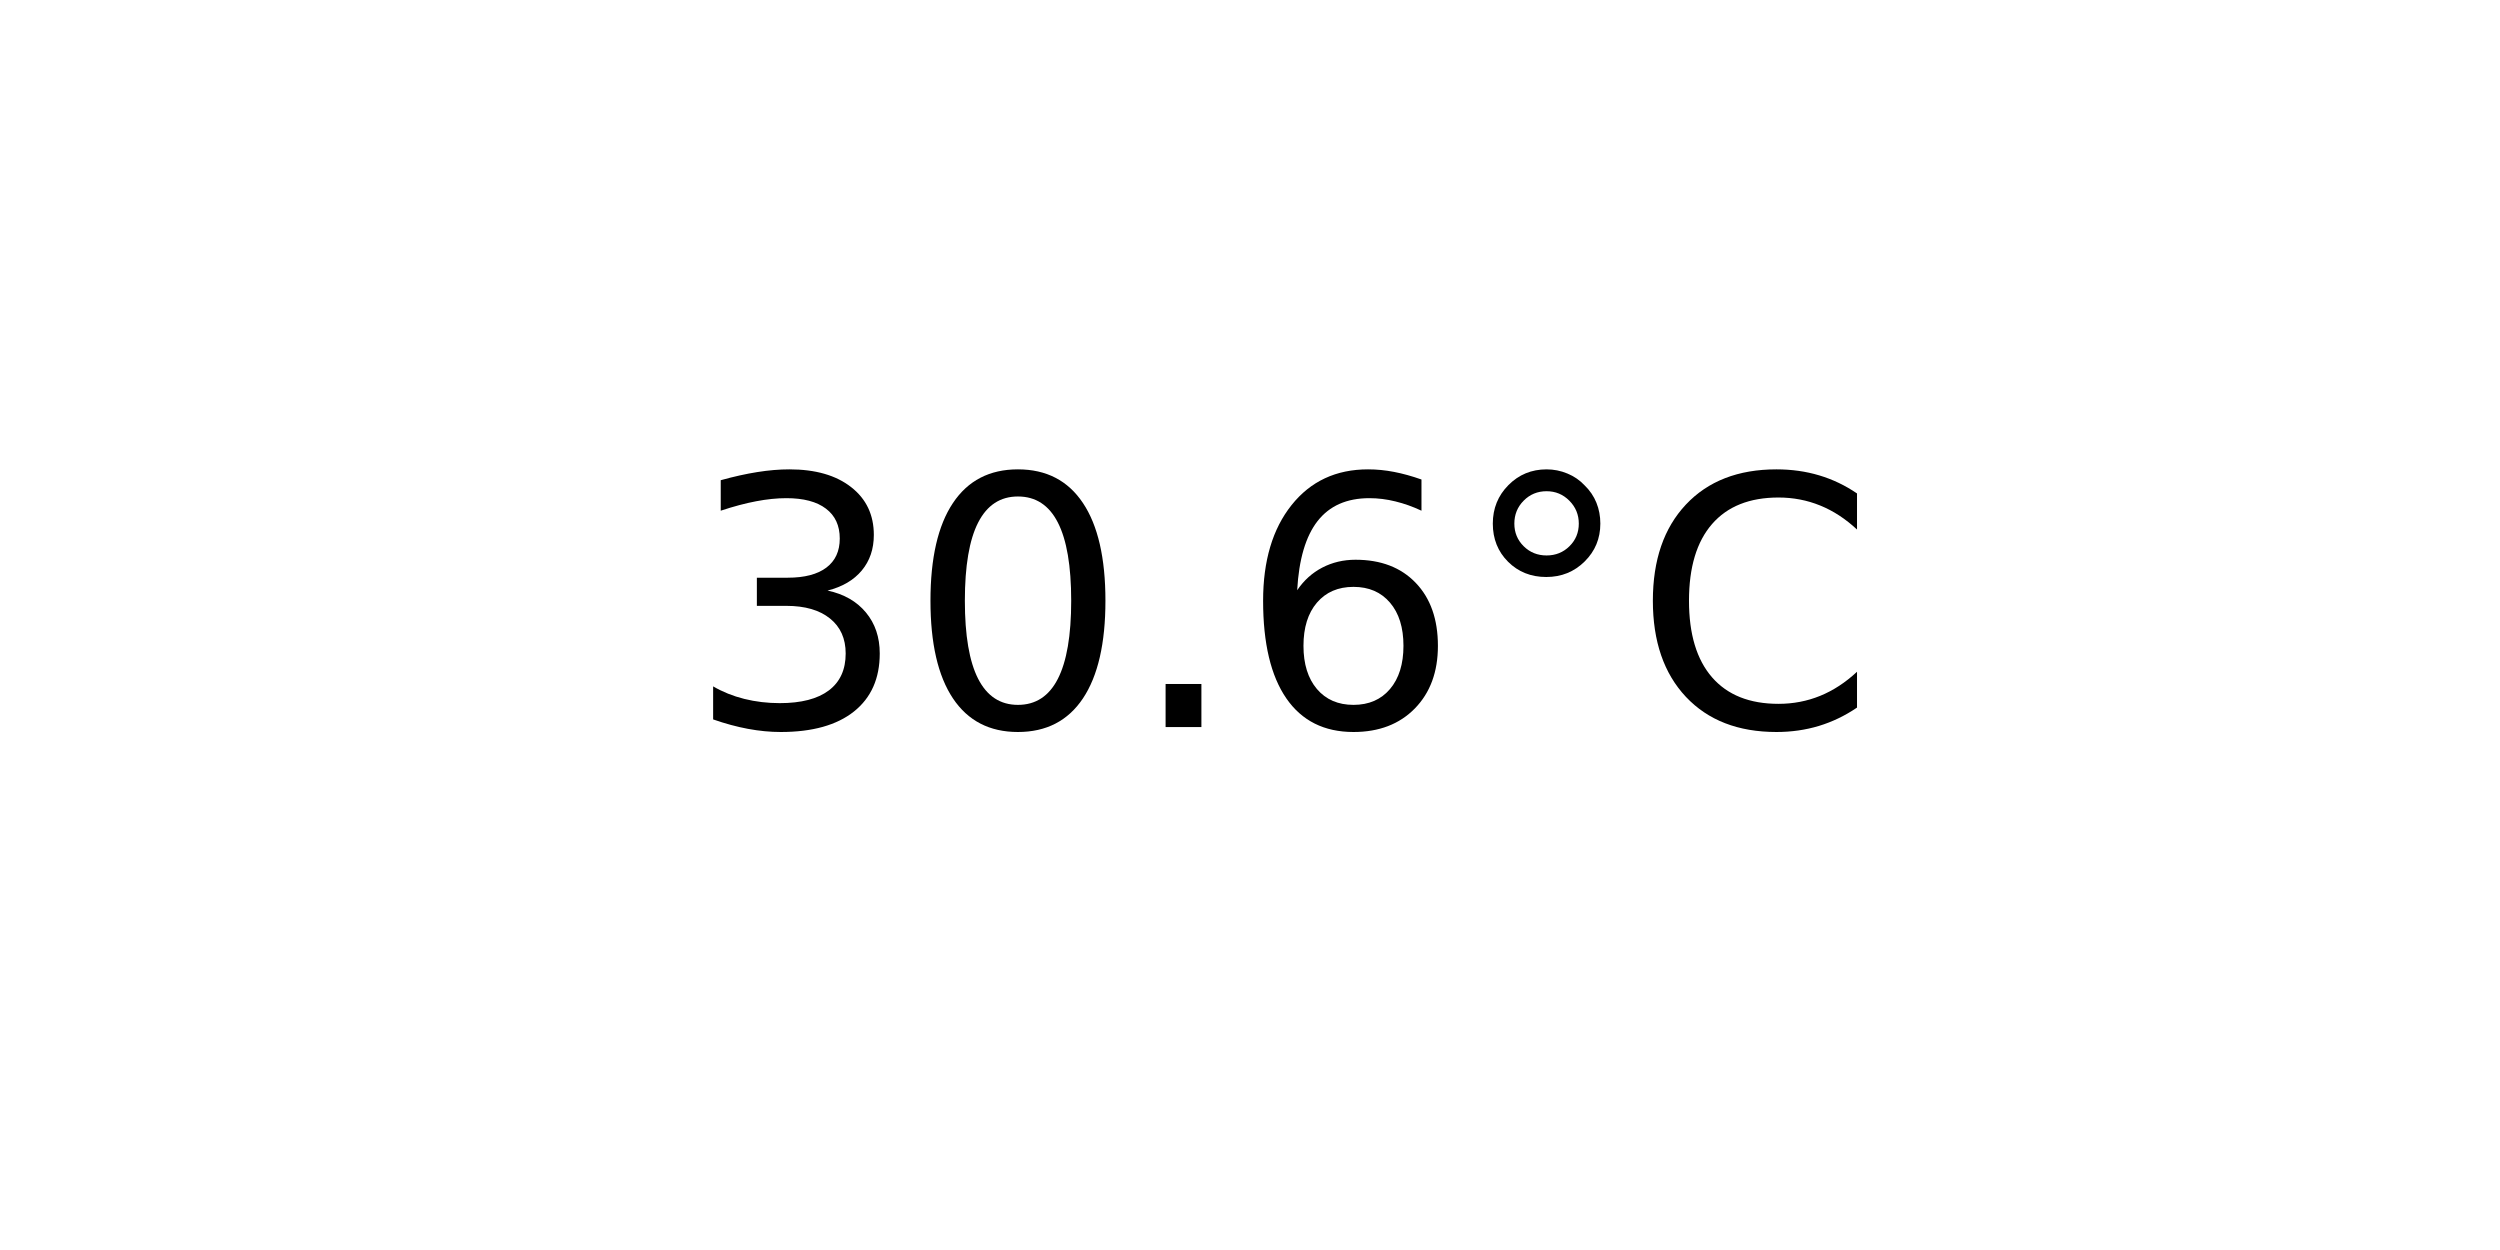
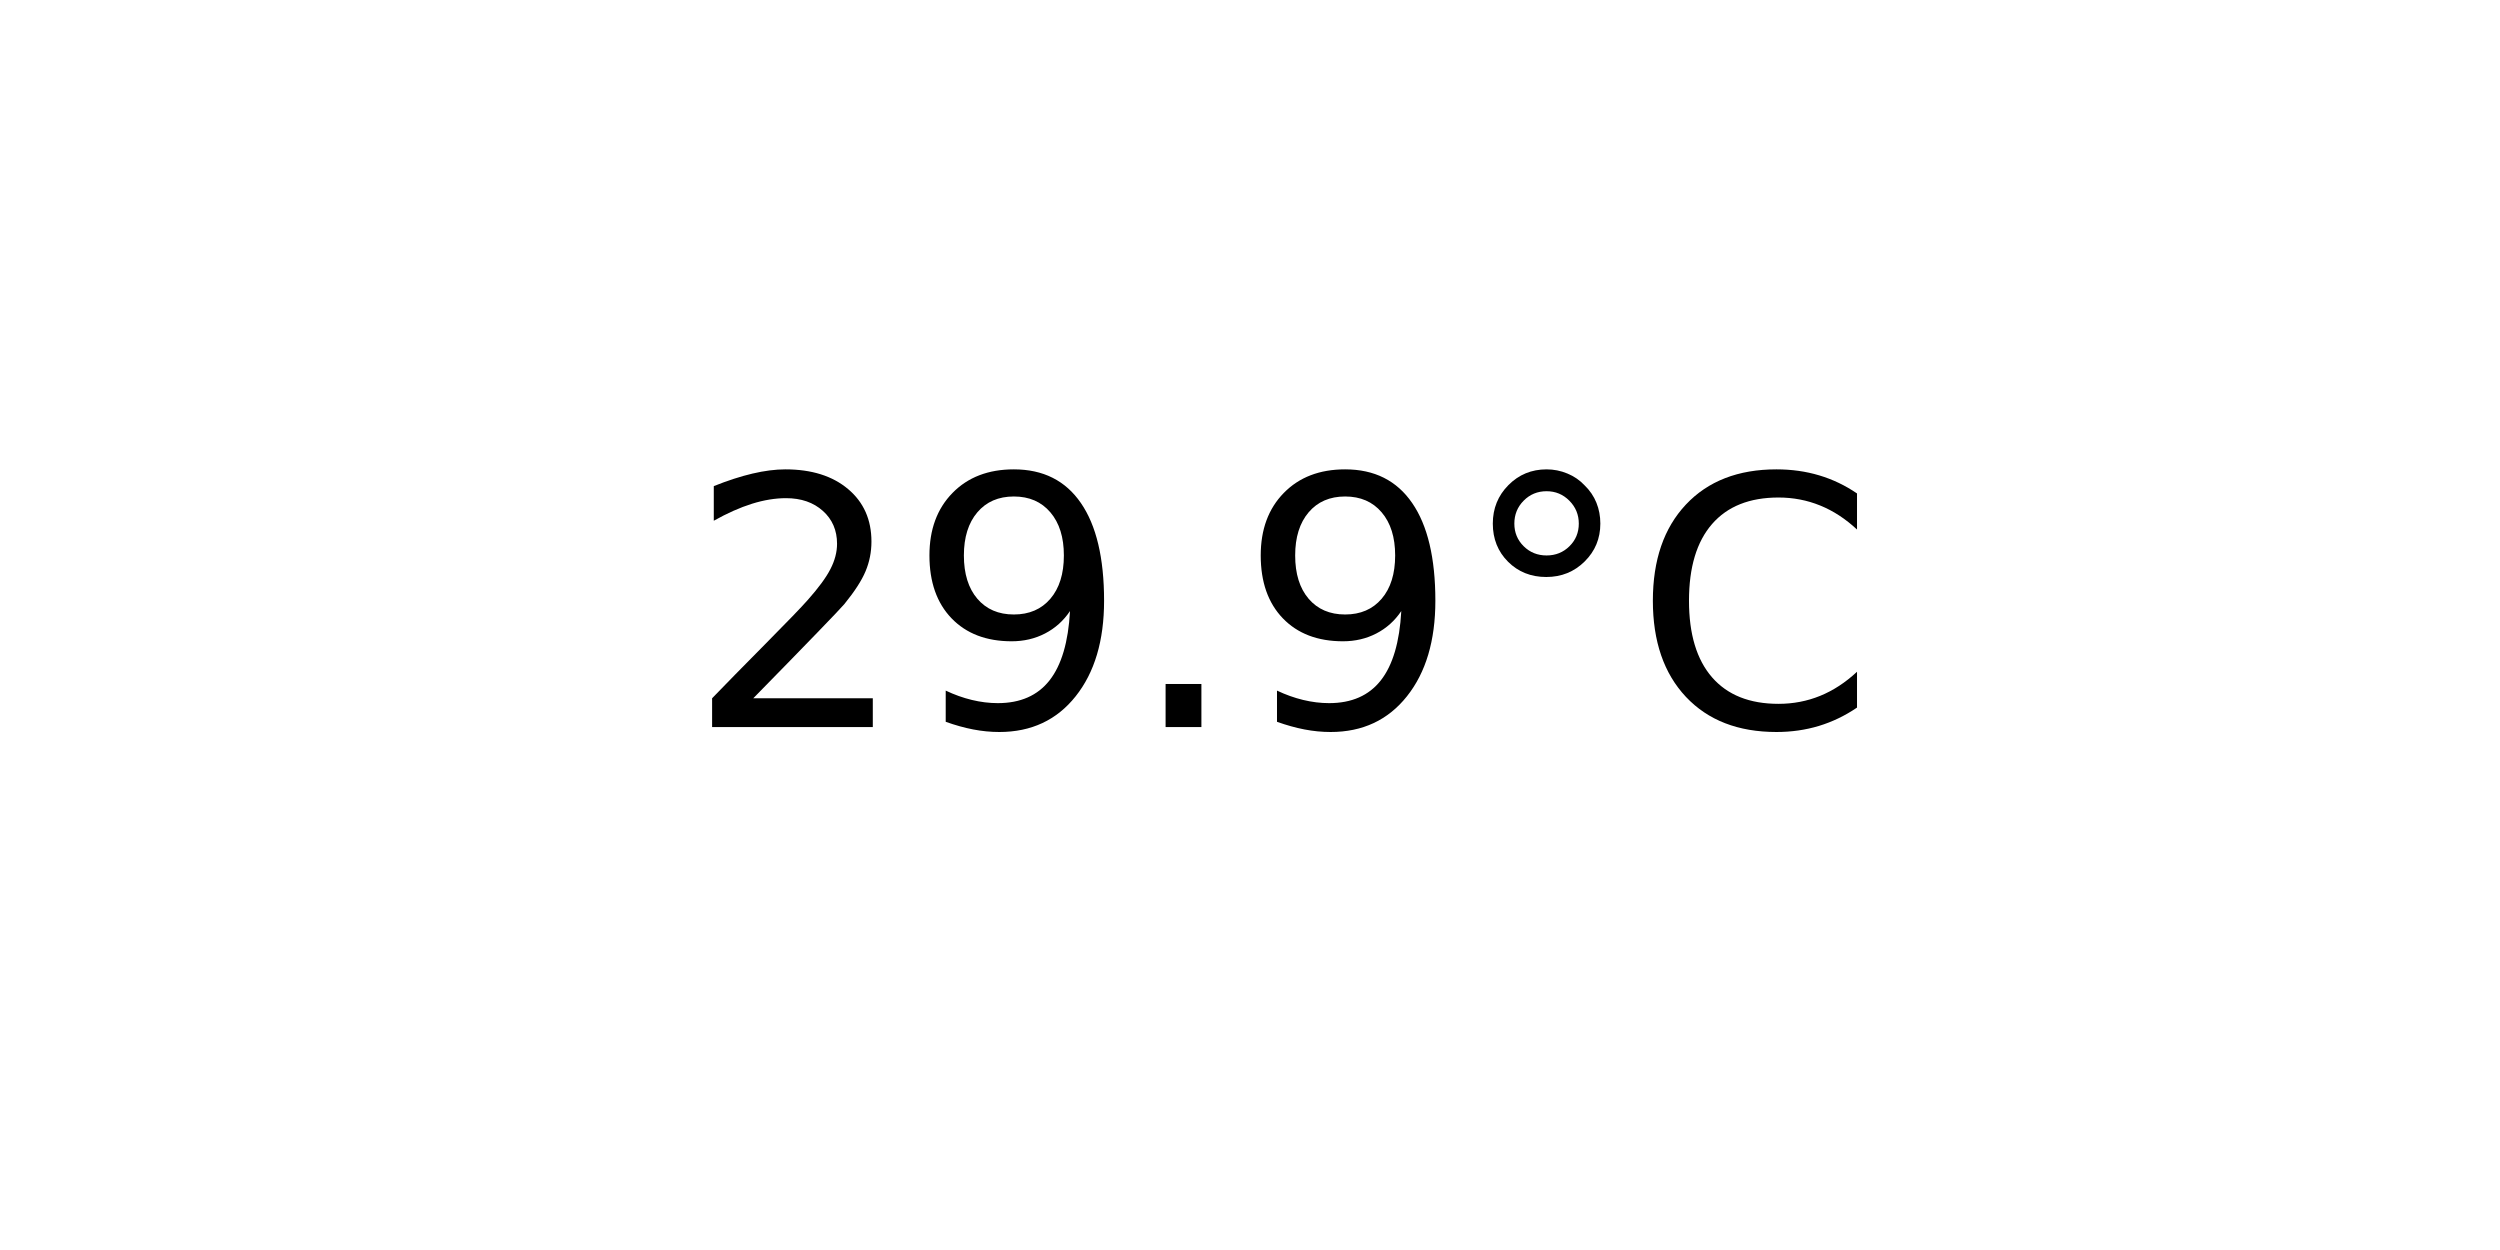
<svg xmlns="http://www.w3.org/2000/svg" xmlns:xlink="http://www.w3.org/1999/xlink" width="72pt" height="36pt" viewBox="0 0 72 36" version="1.1">
  <defs>
    <style type="text/css">*{stroke-linejoin: round; stroke-linecap: butt}</style>
  </defs>
  <g id="figure_1">
    <g id="axes_1">
      <g id="text_1">
        <g transform="translate(19.77578 20.93937) scale(0.1 -0.1)">
          <defs>
-             <path id="DejaVuSans-33" d="M 2597 2516  Q 3050 2419 3304 2112  Q 3559 1806 3559 1356  Q 3559 666 3084 287  Q 2609 -91 1734 -91  Q 1441 -91 1130 -33  Q 819 25 488 141  L 488 750  Q 750 597 1062 519  Q 1375 441 1716 441  Q 2309 441 2620 675  Q 2931 909 2931 1356  Q 2931 1769 2642 2001  Q 2353 2234 1838 2234  L 1294 2234  L 1294 2753  L 1863 2753  Q 2328 2753 2575 2939  Q 2822 3125 2822 3475  Q 2822 3834 2567 4026  Q 2313 4219 1838 4219  Q 1578 4219 1281 4162  Q 984 4106 628 3988  L 628 4550  Q 988 4650 1302 4700  Q 1616 4750 1894 4750  Q 2613 4750 3031 4423  Q 3450 4097 3450 3541  Q 3450 3153 3228 2886  Q 3006 2619 2597 2516  z " transform="scale(0.015625)" />
-             <path id="DejaVuSans-30" d="M 2034 4250  Q 1547 4250 1301 3770  Q 1056 3291 1056 2328  Q 1056 1369 1301 889  Q 1547 409 2034 409  Q 2525 409 2770 889  Q 3016 1369 3016 2328  Q 3016 3291 2770 3770  Q 2525 4250 2034 4250  z M 2034 4750  Q 2819 4750 3233 4129  Q 3647 3509 3647 2328  Q 3647 1150 3233 529  Q 2819 -91 2034 -91  Q 1250 -91 836 529  Q 422 1150 422 2328  Q 422 3509 836 4129  Q 1250 4750 2034 4750  z " transform="scale(0.015625)" />
+             <path id="DejaVuSans-32" d="M 1228 531  L 3431 531  L 3431 0  L 469 0  L 469 531  Q 828 903 1448 1529  Q 2069 2156 2228 2338  Q 2531 2678 2651 2914  Q 2772 3150 2772 3378  Q 2772 3750 2511 3984  Q 2250 4219 1831 4219  Q 1534 4219 1204 4116  Q 875 4013 500 3803  L 500 4441  Q 881 4594 1212 4672  Q 1544 4750 1819 4750  Q 2544 4750 2975 4387  Q 3406 4025 3406 3419  Q 3406 3131 3298 2873  Q 3191 2616 2906 2266  Q 2828 2175 2409 1742  Q 1991 1309 1228 531  z " transform="scale(0.015625)" />
+             <path id="DejaVuSans-39" d="M 703 97  L 703 672  Q 941 559 1184 500  Q 1428 441 1663 441  Q 2288 441 2617 861  Q 2947 1281 2994 2138  Q 2813 1869 2534 1725  Q 2256 1581 1919 1581  Q 1219 1581 811 2004  Q 403 2428 403 3163  Q 403 3881 828 4315  Q 1253 4750 1959 4750  Q 2769 4750 3195 4129  Q 3622 3509 3622 2328  Q 3622 1225 3098 567  Q 2575 -91 1691 -91  Q 1453 -91 1209 -44  Q 966 3 703 97  z M 1959 2075  Q 2384 2075 2632 2365  Q 2881 2656 2881 3163  Q 2881 3666 2632 3958  Q 2384 4250 1959 4250  Q 1534 4250 1286 3958  Q 1038 3666 1038 3163  Q 1038 2656 1286 2365  Q 1534 2075 1959 2075  z " transform="scale(0.015625)" />
            <path id="DejaVuSans-2e" d="M 684 794  L 1344 794  L 1344 0  L 684 0  L 684 794  z " transform="scale(0.015625)" />
-             <path id="DejaVuSans-36" d="M 2113 2584  Q 1688 2584 1439 2293  Q 1191 2003 1191 1497  Q 1191 994 1439 701  Q 1688 409 2113 409  Q 2538 409 2786 701  Q 3034 994 3034 1497  Q 3034 2003 2786 2293  Q 2538 2584 2113 2584  z M 3366 4563  L 3366 3988  Q 3128 4100 2886 4159  Q 2644 4219 2406 4219  Q 1781 4219 1451 3797  Q 1122 3375 1075 2522  Q 1259 2794 1537 2939  Q 1816 3084 2150 3084  Q 2853 3084 3261 2657  Q 3669 2231 3669 1497  Q 3669 778 3244 343  Q 2819 -91 2113 -91  Q 1303 -91 875 529  Q 447 1150 447 2328  Q 447 3434 972 4092  Q 1497 4750 2381 4750  Q 2619 4750 2861 4703  Q 3103 4656 3366 4563  z " transform="scale(0.015625)" />
            <path id="DejaVuSans-b0" d="M 1600 4347  Q 1350 4347 1178 4173  Q 1006 4000 1006 3750  Q 1006 3503 1178 3333  Q 1350 3163 1600 3163  Q 1850 3163 2022 3333  Q 2194 3503 2194 3750  Q 2194 3997 2020 4172  Q 1847 4347 1600 4347  z M 1600 4750  Q 1800 4750 1984 4673  Q 2169 4597 2303 4453  Q 2447 4313 2519 4134  Q 2591 3956 2591 3750  Q 2591 3338 2302 3052  Q 2013 2766 1594 2766  Q 1172 2766 890 3047  Q 609 3328 609 3750  Q 609 4169 896 4459  Q 1184 4750 1600 4750  z " transform="scale(0.015625)" />
            <path id="DejaVuSans-43" d="M 4122 4306  L 4122 3641  Q 3803 3938 3442 4084  Q 3081 4231 2675 4231  Q 1875 4231 1450 3742  Q 1025 3253 1025 2328  Q 1025 1406 1450 917  Q 1875 428 2675 428  Q 3081 428 3442 575  Q 3803 722 4122 1019  L 4122 359  Q 3791 134 3420 21  Q 3050 -91 2638 -91  Q 1578 -91 968 557  Q 359 1206 359 2328  Q 359 3453 968 4101  Q 1578 4750 2638 4750  Q 3056 4750 3426 4639  Q 3797 4528 4122 4306  z " transform="scale(0.015625)" />
          </defs>
-           <use xlink:href="#DejaVuSans-33" />
-           <use xlink:href="#DejaVuSans-30" x="63.623" />
+           <use xlink:href="#DejaVuSans-32" />
+           <use xlink:href="#DejaVuSans-39" x="63.623" />
          <use xlink:href="#DejaVuSans-2e" x="127.246" />
-           <use xlink:href="#DejaVuSans-36" x="159.033" />
+           <use xlink:href="#DejaVuSans-39" x="159.033" />
          <use xlink:href="#DejaVuSans-b0" x="222.656" />
          <use xlink:href="#DejaVuSans-43" x="272.656" />
        </g>
      </g>
    </g>
  </g>
</svg>
